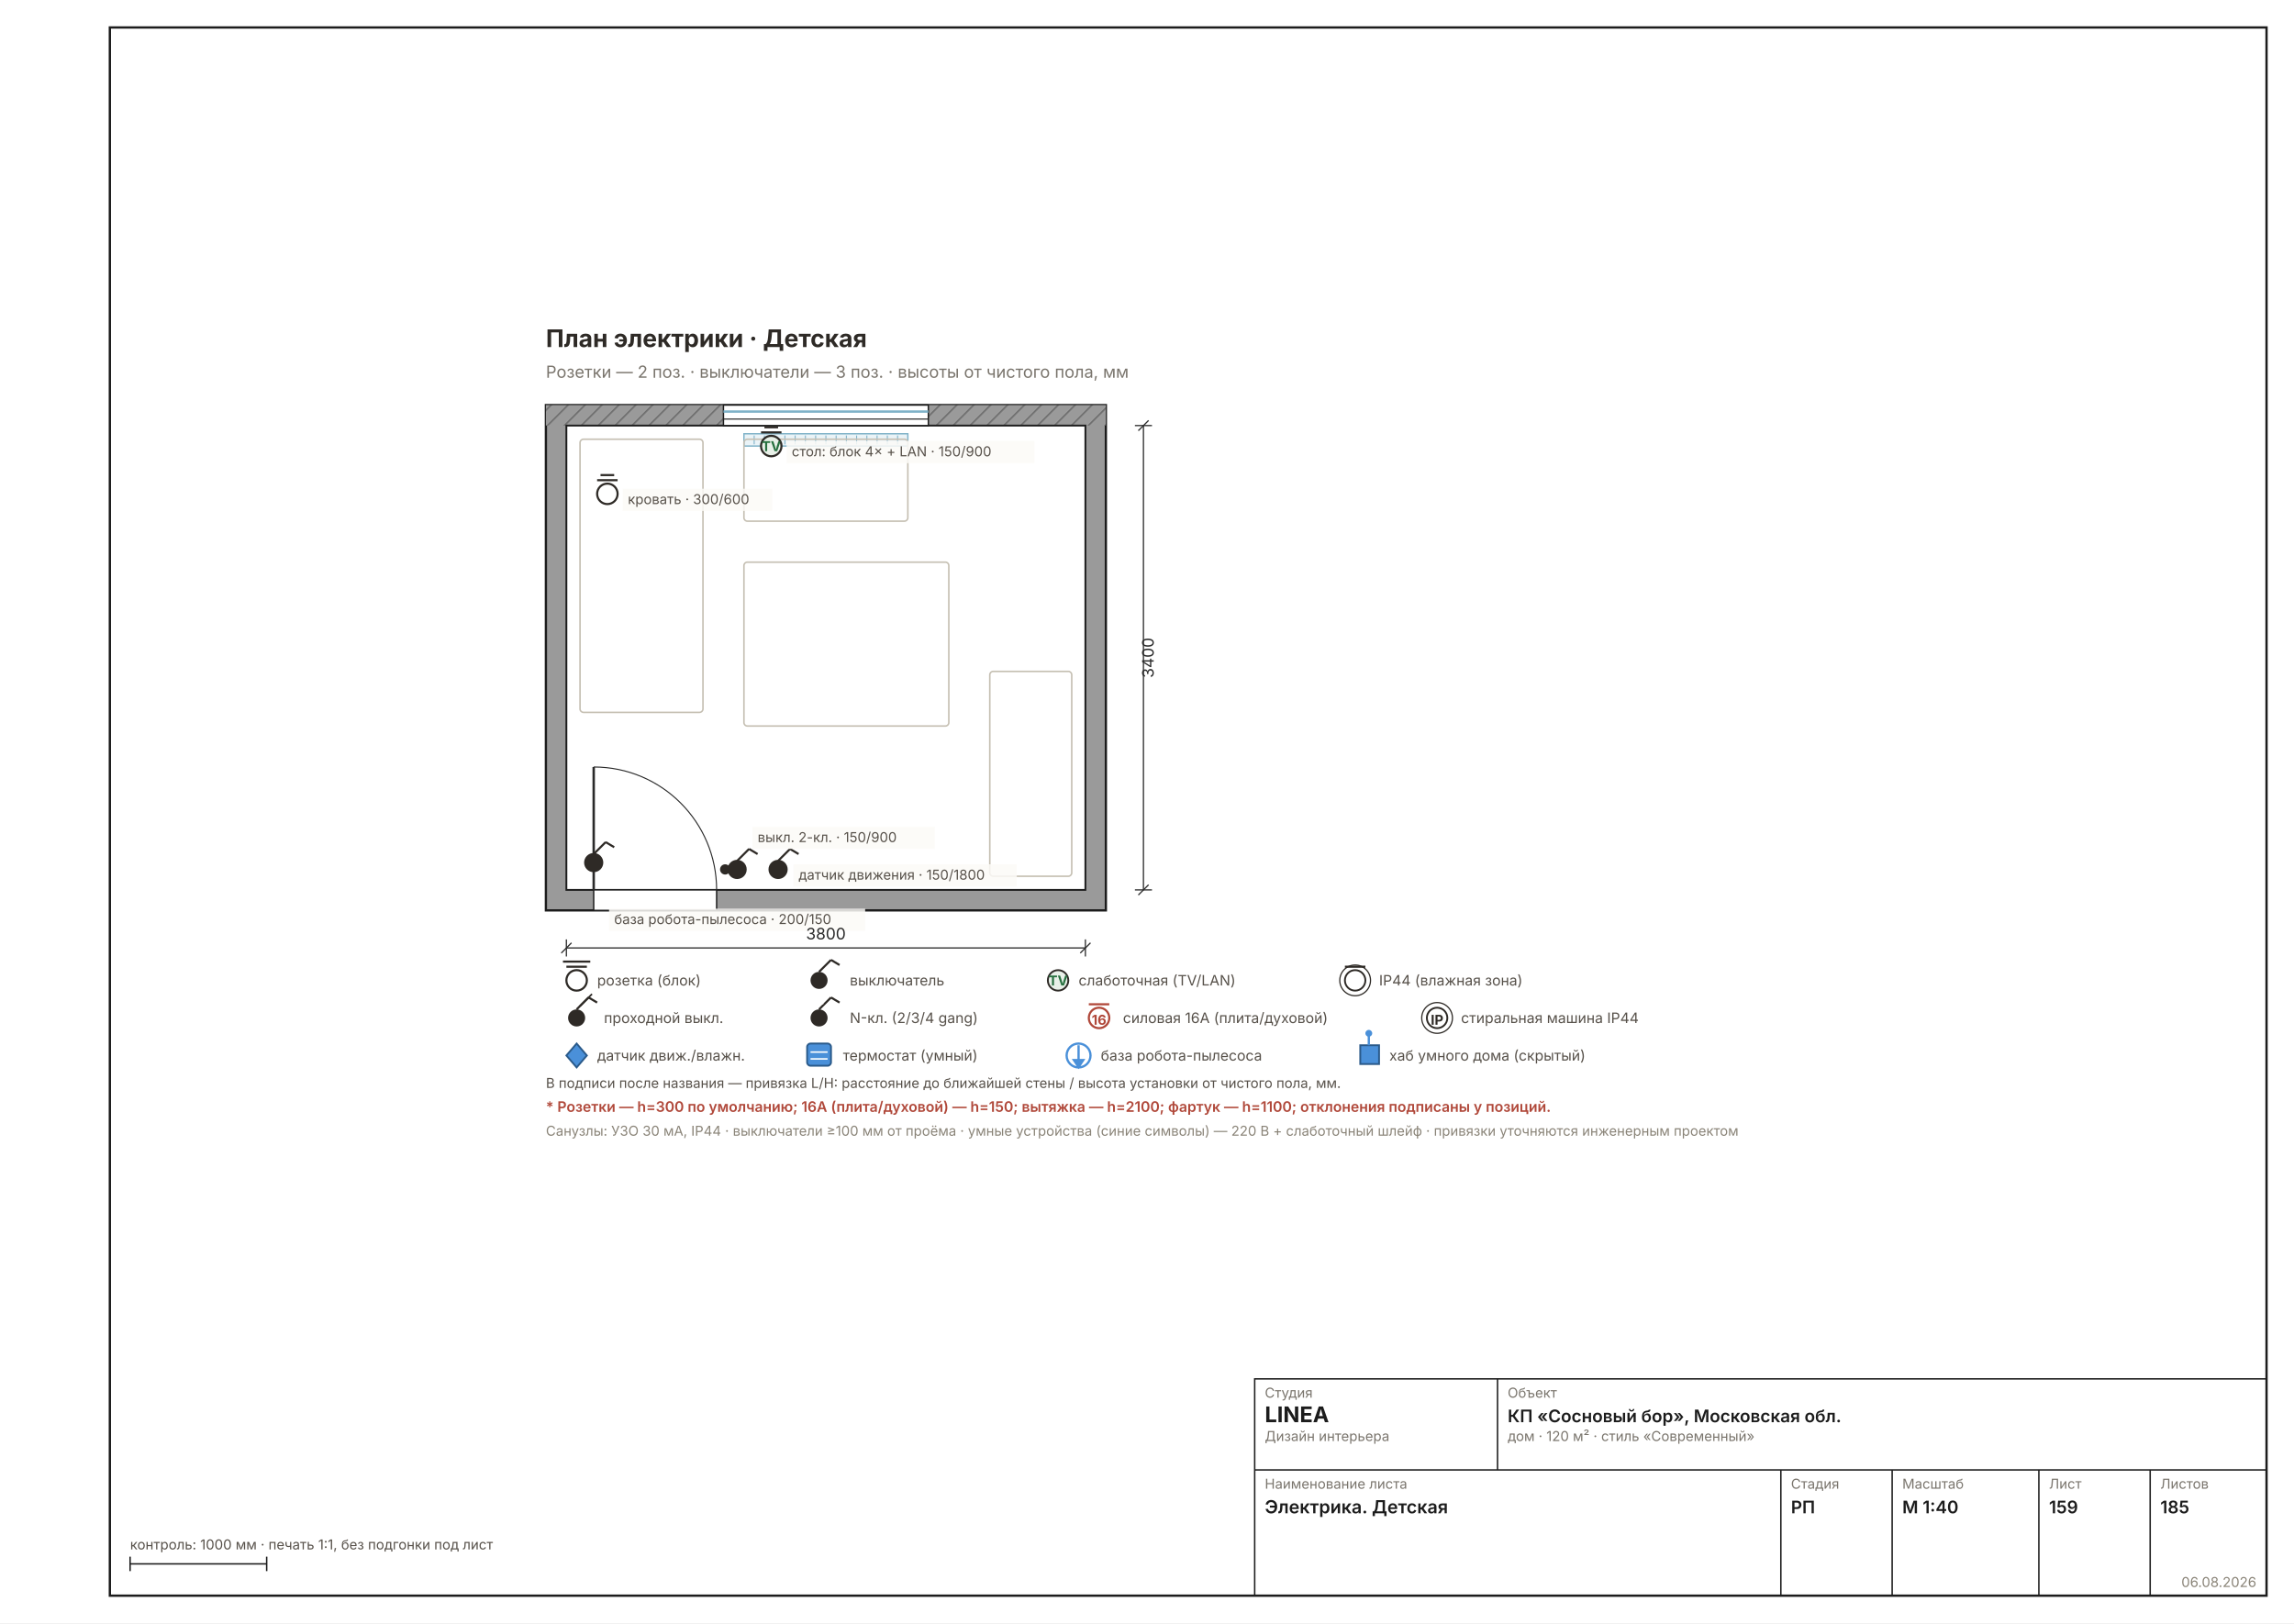
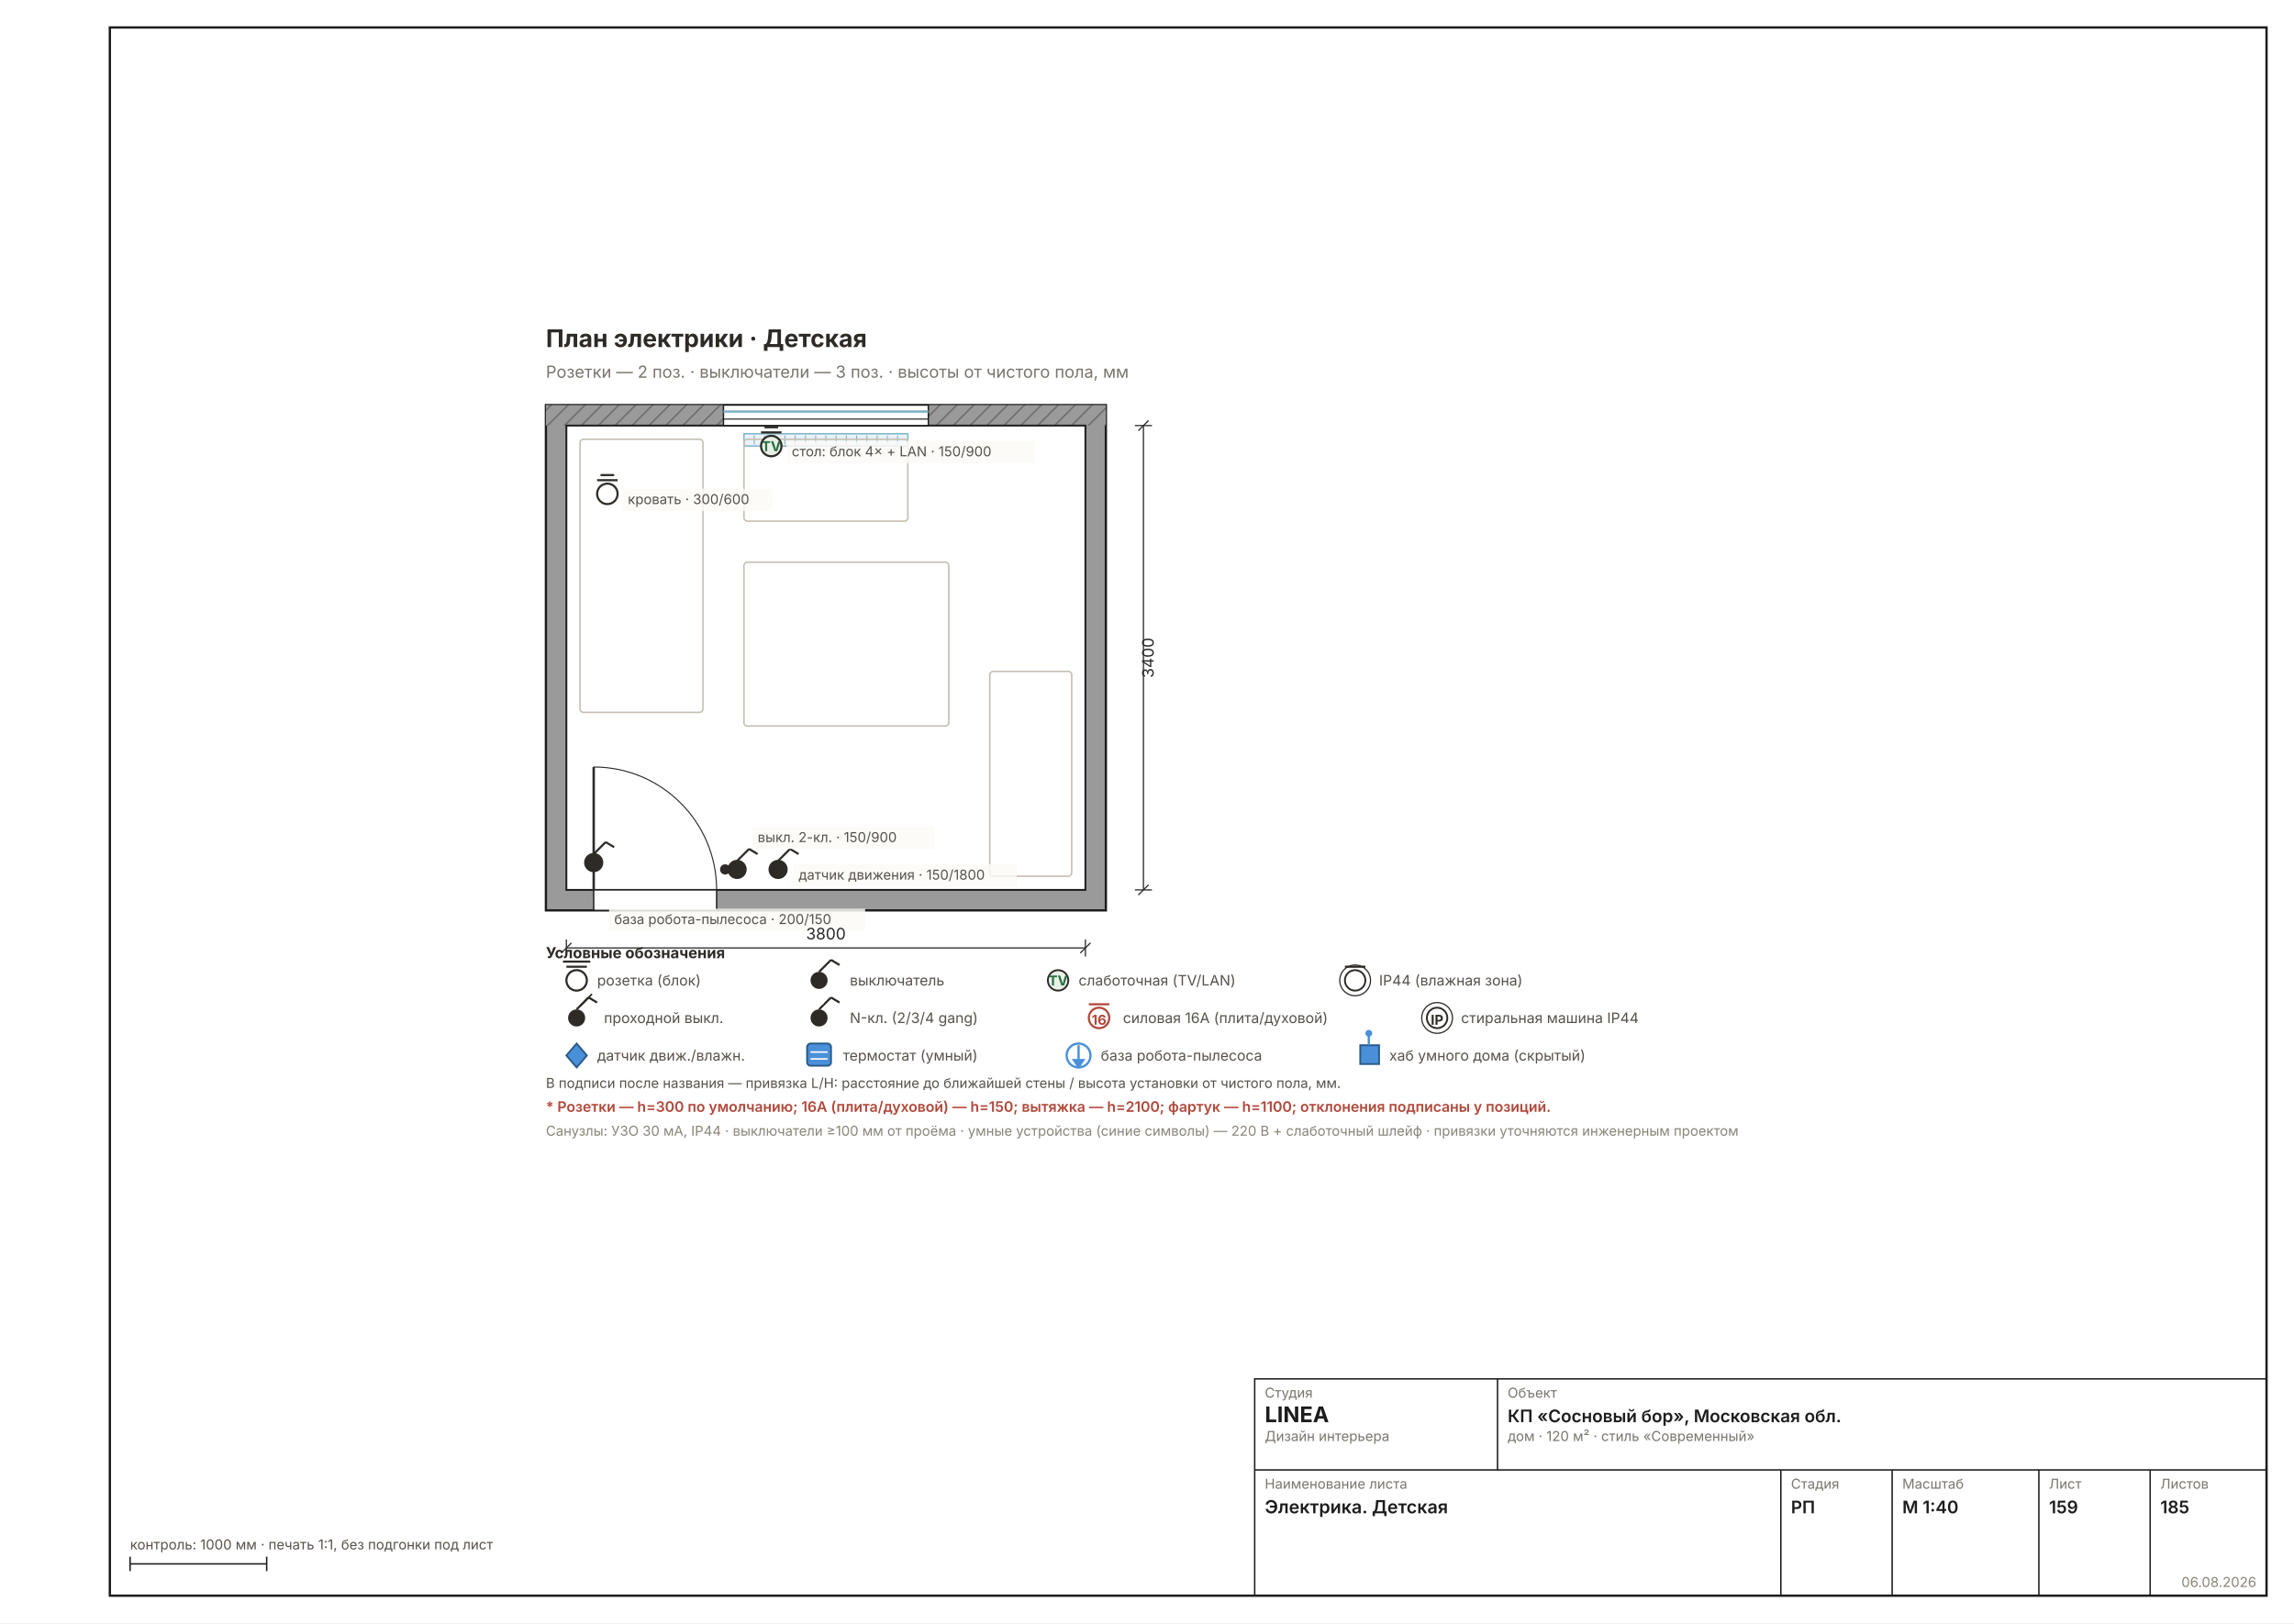
<svg xmlns="http://www.w3.org/2000/svg" width="1587" height="1123" viewBox="0 0 1587 1123" font-family="Inter, &quot;Helvetica Neue&quot;, Arial, sans-serif" data-sheet="electro-room" data-scale="1:40">
  <rect width="1587" height="1123" fill="#FFFFFF" />
  <rect x="76" y="19" width="1492" height="1085" fill="none" stroke="#1C1C1C" stroke-width="1.6" />
  <g transform="translate(285.5286 188.1384) scale(1.1811)">
    <defs>
      <pattern id="rh159" width="7" height="7" patternUnits="userSpaceOnUse" patternTransform="rotate(45)">
        <rect width="7" height="7" fill="#9A9A9A" />
        <line x1="0" y1="0" x2="0" y2="7" stroke="#6E6E6E" stroke-width="1.78" />
      </pattern>
    </defs>
    <rect x="78" y="78" width="328" height="296" fill="#9A9A9A" stroke="#1C1C1C" stroke-width="1.33" />
    <rect x="78" y="78" width="328" height="12" fill="url(#rh159)" />
    <rect x="90" y="90" width="304" height="272" fill="#FFFFFF" stroke="#1C1C1C" stroke-width="1.07" />
    <rect x="182" y="78" width="120" height="12" fill="#FFFFFF" stroke="#1C1C1C" stroke-width="0.80" />
    <line x1="182" y1="81.8" x2="302" y2="81.8" stroke="#7FB2C8" stroke-width="1.42" />
    <line x1="182" y1="86.2" x2="302" y2="86.2" stroke="#1C1C1C" stroke-width="0.62" />
    <rect x="194" y="94.8" width="96" height="7.2" fill="#EAF3F7" stroke="#7FB2C8" stroke-width="0.80" />
    <line x1="200" y1="95.8" x2="200" y2="101" stroke="#7FB2C8" stroke-width="0.58" />
    <line x1="206" y1="95.8" x2="206" y2="101" stroke="#7FB2C8" stroke-width="0.58" />
    <line x1="212" y1="95.8" x2="212" y2="101" stroke="#7FB2C8" stroke-width="0.58" />
    <line x1="218" y1="95.8" x2="218" y2="101" stroke="#7FB2C8" stroke-width="0.58" />
    <line x1="224" y1="95.8" x2="224" y2="101" stroke="#7FB2C8" stroke-width="0.58" />
    <line x1="230" y1="95.8" x2="230" y2="101" stroke="#7FB2C8" stroke-width="0.58" />
    <line x1="236" y1="95.8" x2="236" y2="101" stroke="#7FB2C8" stroke-width="0.58" />
    <line x1="242" y1="95.8" x2="242" y2="101" stroke="#7FB2C8" stroke-width="0.58" />
    <line x1="248" y1="95.8" x2="248" y2="101" stroke="#7FB2C8" stroke-width="0.58" />
    <line x1="254" y1="95.8" x2="254" y2="101" stroke="#7FB2C8" stroke-width="0.58" />
    <line x1="260" y1="95.8" x2="260" y2="101" stroke="#7FB2C8" stroke-width="0.58" />
    <line x1="266" y1="95.8" x2="266" y2="101" stroke="#7FB2C8" stroke-width="0.58" />
    <line x1="272" y1="95.8" x2="272" y2="101" stroke="#7FB2C8" stroke-width="0.58" />
    <line x1="278" y1="95.8" x2="278" y2="101" stroke="#7FB2C8" stroke-width="0.58" />
    <line x1="284" y1="95.8" x2="284" y2="101" stroke="#7FB2C8" stroke-width="0.58" />
    <rect x="106" y="362" width="72" height="12" fill="#FFFFFF" stroke="#1C1C1C" stroke-width="0.80" />
    <line x1="106" y1="362" x2="106" y2="290" stroke="#2A2A2A" stroke-width="1.42" />
    <path d="M 178 362 A 72 72 0 0 0 106 290" fill="none" stroke="#2A2A2A" stroke-width="0.62" />
    <rect x="98" y="98" width="72" height="160" fill="none" stroke="#C5BFB2" stroke-width="0.89" rx="2" />
    <rect x="194" y="98" width="96" height="48" fill="none" stroke="#C5BFB2" stroke-width="0.89" rx="2" />
    <rect x="338" y="234" width="48" height="120" fill="none" stroke="#C5BFB2" stroke-width="0.89" rx="2" />
    <rect x="194" y="170" width="120" height="96" fill="none" stroke="#C5BFB2" stroke-width="0.89" rx="2" />
    <g stroke="#2E2A26" stroke-width="1.24">
      <circle cx="190" cy="350" r="5" fill="#2E2A26" />
      <line x1="190" y1="345" x2="197" y2="338" />
      <line x1="197" y1="338" x2="202" y2="341" />
    </g>
    <circle cx="183" cy="350" r="3" fill="#2E2A26" />
    <g stroke="#2E2A26" stroke-width="1.24">
      <circle cx="210" cy="102" r="6" fill="#E8F0E8" />
      <line x1="204" y1="94" x2="216" y2="94" />
      <line x1="206" y1="91" x2="214" y2="91" />
    </g>
    <text x="210" y="105" font-size="8.00" font-weight="700" text-anchor="middle" fill="#27703F">TV</text>
    <g stroke="#2E2A26" stroke-width="1.24">
      <circle cx="114" cy="130" r="6" fill="#FFF" />
      <line x1="108" y1="122" x2="120" y2="122" />
      <line x1="110" y1="119" x2="118" y2="119" />
    </g>
    <g stroke="#2E2A26" stroke-width="1.24">
      <circle cx="214" cy="350" r="5" fill="#2E2A26" />
      <line x1="214" y1="345" x2="221" y2="338" />
      <line x1="221" y1="338" x2="226" y2="341" />
    </g>
    <g stroke="#2E2A26" stroke-width="1.24">
      <circle cx="106" cy="346" r="5" fill="#2E2A26" />
      <line x1="106" y1="341" x2="113" y2="334" />
      <line x1="113" y1="334" x2="118" y2="337" />
    </g>
    <rect x="199" y="325" width="106.8" height="13" fill="#FBFAF6D9" />
    <text x="202" y="334" font-size="8.00" fill="#57514A" text-anchor="start">выкл. 2-кл. · 150/900</text>
    <rect x="219" y="99" width="145.2" height="13" fill="#FBFAF6D9" />
    <text x="222" y="108" font-size="8.00" fill="#57514A" text-anchor="start">стол: блок 4× + LAN · 150/900</text>
    <rect x="123" y="127" width="87.6" height="13" fill="#FBFAF6D9" />
    <text x="126" y="136" font-size="8.00" fill="#57514A" text-anchor="start">кровать · 300/600</text>
    <rect x="223" y="347" width="130.8" height="13" fill="#FBFAF6D9" />
    <text x="226" y="356" font-size="8.00" fill="#57514A" text-anchor="start">датчик движения · 150/1800</text>
    <rect x="115" y="373" width="150" height="13" fill="#FBFAF6D9" />
    <text x="118" y="382" font-size="8.00" fill="#57514A" text-anchor="start">база робота-пылесоса · 200/150</text>
    <text x="78" y="44" font-size="14.22" font-weight="700" fill="#2E2A26">План электрики · Детская</text>
    <text x="78" y="62" font-size="9.78" fill="#7A756D">Розетки — 2 поз. · выключатели — 3 поз. · высоты от чистого пола, мм</text>
    <g data-el="dim" stroke="#2A2A2A" stroke-width="0.71" fill="none">
      <line x1="90" y1="396" x2="394" y2="396" />
      <line x1="90" y1="391" x2="90" y2="401" />
      <line x1="394" y1="391" x2="394" y2="401" />
      <line x1="87" y1="399" x2="93" y2="393" />
      <line x1="391" y1="399" x2="397" y2="393" />
    </g>
    <text x="242" y="391" font-size="9.33" fill="#2A2A2A" text-anchor="middle">3800</text>
    <g data-el="dim" stroke="#2A2A2A" stroke-width="0.71" fill="none">
      <line x1="428" y1="90" x2="428" y2="362" />
      <line x1="423" y1="90" x2="433" y2="90" />
      <line x1="423" y1="362" x2="433" y2="362" />
      <line x1="425" y1="93" x2="431" y2="87" />
      <line x1="425" y1="365" x2="431" y2="359" />
    </g>
    <text x="434" y="226" font-size="9.33" fill="#2A2A2A" transform="rotate(-90 434 226)" text-anchor="middle">3400</text>
    <g font-size="8.45" fill="#57514A">
      <circle cx="96" cy="415" r="6" fill="#FFF" stroke="#2E2A26" stroke-width="1.24" />
      <line x1="90" y1="407" x2="102" y2="407" stroke="#2E2A26" stroke-width="1.24" />
      <line x1="88" y1="404" x2="104" y2="404" stroke="#2E2A26" stroke-width="1.24" />
+       <g data-el="legend" />
+       <text x="78" y="402" font-size="8.89" font-weight="700" fill="#2E2A26">Условные обозначения</text>
      <text x="108" y="418">розетка (блок)</text>
      <circle cx="238" cy="415" r="5" fill="#2E2A26" />
      <line x1="238" y1="410" x2="245" y2="403" stroke="#2E2A26" stroke-width="1.24" />
      <line x1="245" y1="403" x2="250" y2="406" stroke="#2E2A26" stroke-width="1.24" />
      <text x="256" y="418">выключатель</text>
      <circle cx="378" cy="415" r="6" fill="#E8F0E8" stroke="#2E2A26" stroke-width="1.07" />
      <text x="378" y="418" font-size="8.00" font-weight="700" text-anchor="middle" fill="#27703F">TV</text>
      <text x="390" y="418">слаботочная (TV/LAN)</text>
      <circle cx="552" cy="415" r="6" fill="#FFF" stroke="#2E2A26" stroke-width="1.07" />
      <circle cx="552" cy="415" r="9" fill="none" stroke="#2E2A26" stroke-width="0.71" />
      <line x1="546" y1="407" x2="558" y2="407" stroke="#2E2A26" stroke-width="1.24" />
      <text x="566" y="418">IP44 (влажная зона)</text>
    </g>
    <g font-size="8.45" fill="#57514A">
      <circle cx="96" cy="437" r="5" fill="#2E2A26" />
      <line x1="96" y1="432" x2="103" y2="425" stroke="#2E2A26" stroke-width="1.24" />
      <line x1="103" y1="425" x2="108" y2="428" stroke="#2E2A26" stroke-width="1.24" />
      <line x1="98" y1="430" x2="105" y2="423" stroke="#2E2A26" stroke-width="0.98" />
      <text x="112" y="440">проходной выкл.</text>
      <circle cx="238" cy="437" r="5" fill="#2E2A26" />
      <line x1="238" y1="432" x2="245" y2="425" stroke="#2E2A26" stroke-width="1.24" />
      <line x1="245" y1="425" x2="250" y2="428" stroke="#2E2A26" stroke-width="1.24" />
      <text x="238" y="429" font-size="8.00" font-weight="700" text-anchor="middle" fill="#FFF">N</text>
      <text x="256" y="440">N-кл. (2/3/4 gang)</text>
      <circle cx="402" cy="437" r="6" fill="#FFF" stroke="#B0483A" stroke-width="1.24" />
      <line x1="396" y1="429" x2="408" y2="429" stroke="#B0483A" stroke-width="1.24" />
      <text x="402" y="441" font-size="8.00" font-weight="700" text-anchor="middle" fill="#B0483A">16</text>
      <text x="416" y="440">силовая 16А (плита/духовой)</text>
      <circle cx="600" cy="437" r="6" fill="#FFF" stroke="#2E2A26" stroke-width="1.07" />
      <circle cx="600" cy="437" r="9" fill="none" stroke="#2E2A26" stroke-width="0.71" />
      <text x="600" y="441" font-size="8.00" font-weight="700" text-anchor="middle" fill="#2E2A26">IP</text>
      <text x="614" y="440">стиральная машина IP44</text>
    </g>
    <g font-size="8.45" fill="#57514A">
      <polygon points="96,452 102,459 96,466 90,459" fill="#4A90D9" stroke="#2A5A8A" stroke-width="1.07" />
      <text x="108" y="462">датчик движ./влажн.</text>
      <rect x="231" y="452" width="14" height="13" rx="2" fill="#4A90D9" stroke="#2A5A8A" stroke-width="1.07" />
      <line x1="233" y1="457" x2="243" y2="457" stroke="#FFF" stroke-width="0.89" />
      <line x1="233" y1="461" x2="243" y2="461" stroke="#FFF" stroke-width="0.89" />
      <text x="252" y="462">термостат (умный)</text>
      <circle cx="390" cy="459" r="7" fill="none" stroke="#4A90D9" stroke-width="1.33" />
      <line x1="390" y1="453" x2="390" y2="463" stroke="#4A90D9" stroke-width="1.33" />
      <polygon points="386,461 390,467 394,461" fill="#4A90D9" />
      <text x="403" y="462">база робота-пылесоса</text>
      <rect x="555" y="453" width="11" height="11" fill="#4A90D9" stroke="#2A5A8A" stroke-width="1.07" />
      <line x1="560" y1="453" x2="560" y2="447" stroke="#4A90D9" stroke-width="1.33" />
      <circle cx="560" cy="446" r="2" fill="#4A90D9" />
      <text x="572" y="462">хаб умного дома (скрытый)</text>
    </g>
    <text x="78" y="478" font-size="8.00" fill="#57514A">В подписи после названия — привязка L/H: расстояние до ближайшей стены / высота установки от чистого пола, мм.</text>
    <text x="78" y="492" font-size="8.45" font-weight="600" fill="#B0483A">* Розетки — h=300 по умолчанию; 16А (плита/духовой) — h=150; вытяжка — h=2100; фартук — h=1100; отклонения подписаны у позиций.</text>
    <text x="78" y="506" font-size="8.00" fill="#8A8478">Санузлы: УЗО 30 мА, IP44 · выключатели ≥100 мм от проёма · умные устройства (синие символы) — 220 В + слаботочный шлейф · привязки уточняются инженерным проектом</text>
  </g>
  <g data-el="stamp" stroke="#1C1C1C" stroke-width="1" fill="none">
    <rect x="868" y="954" width="700" height="150" />
    <line x1="868" y1="1017" x2="1568" y2="1017" />
    <line x1="1036" y1="954" x2="1036" y2="1017" />
    <line x1="1232" y1="1017" x2="1232" y2="1104" />
    <line x1="1309" y1="1017" x2="1309" y2="1104" />
    <line x1="1410.5" y1="1017" x2="1410.5" y2="1104" />
    <line x1="1487.5" y1="1017" x2="1487.5" y2="1104" />
  </g>
  <text x="875" y="967" font-size="9.5" fill="#7A756D">Студия</text>
  <text x="875" y="984" font-size="15" font-weight="700" fill="#1C1C1C">LINEA</text>
  <text x="875" y="997" font-size="9.5" fill="#7A756D">Дизайн интерьера</text>
  <text x="1043" y="967" font-size="9.5" fill="#7A756D">Объект</text>
  <text x="1043" y="984" font-size="12" font-weight="600" fill="#1C1C1C">КП «Сосновый бор», Московская обл.</text>
  <text x="1043" y="997" font-size="9.5" fill="#7A756D">дом · 120 м² · стиль «Современный»</text>
  <text x="875" y="1030" font-size="9.5" fill="#7A756D">Наименование листа</text>
  <text x="875" y="1047" font-size="12.5" font-weight="600" fill="#1C1C1C">Электрика. Детская</text>
  <text x="1239" y="1030" font-size="9.5" fill="#7A756D">Стадия</text>
  <text x="1239" y="1047" font-size="12" font-weight="600" fill="#1C1C1C">РП</text>
  <text x="1316" y="1030" font-size="9.5" fill="#7A756D">Масштаб</text>
  <text x="1316" y="1047" font-size="12" font-weight="600" fill="#1C1C1C">М 1:40</text>
  <text x="1417.5" y="1030" font-size="9.5" fill="#7A756D">Лист</text>
  <text x="1417.5" y="1047" font-size="12" font-weight="600" fill="#1C1C1C">159</text>
  <text x="1494.5" y="1030" font-size="9.5" fill="#7A756D">Листов</text>
  <text x="1494.5" y="1047" font-size="12" font-weight="600" fill="#1C1C1C">185</text>
  <text x="1561" y="1098" font-size="9.5" fill="#8A8478" text-anchor="end">06.08.2026</text>
  <g stroke="#1C1C1C" stroke-width="1">
    <line x1="90" y1="1082" x2="184.488" y2="1082" />
    <line x1="90" y1="1077" x2="90" y2="1087" />
    <line x1="184.488" y1="1077" x2="184.488" y2="1087" />
  </g>
  <text x="90" y="1072" font-size="9.5" fill="#57514A">контроль: 1000 мм · печать 1:1, без подгонки под лист</text>
</svg>
